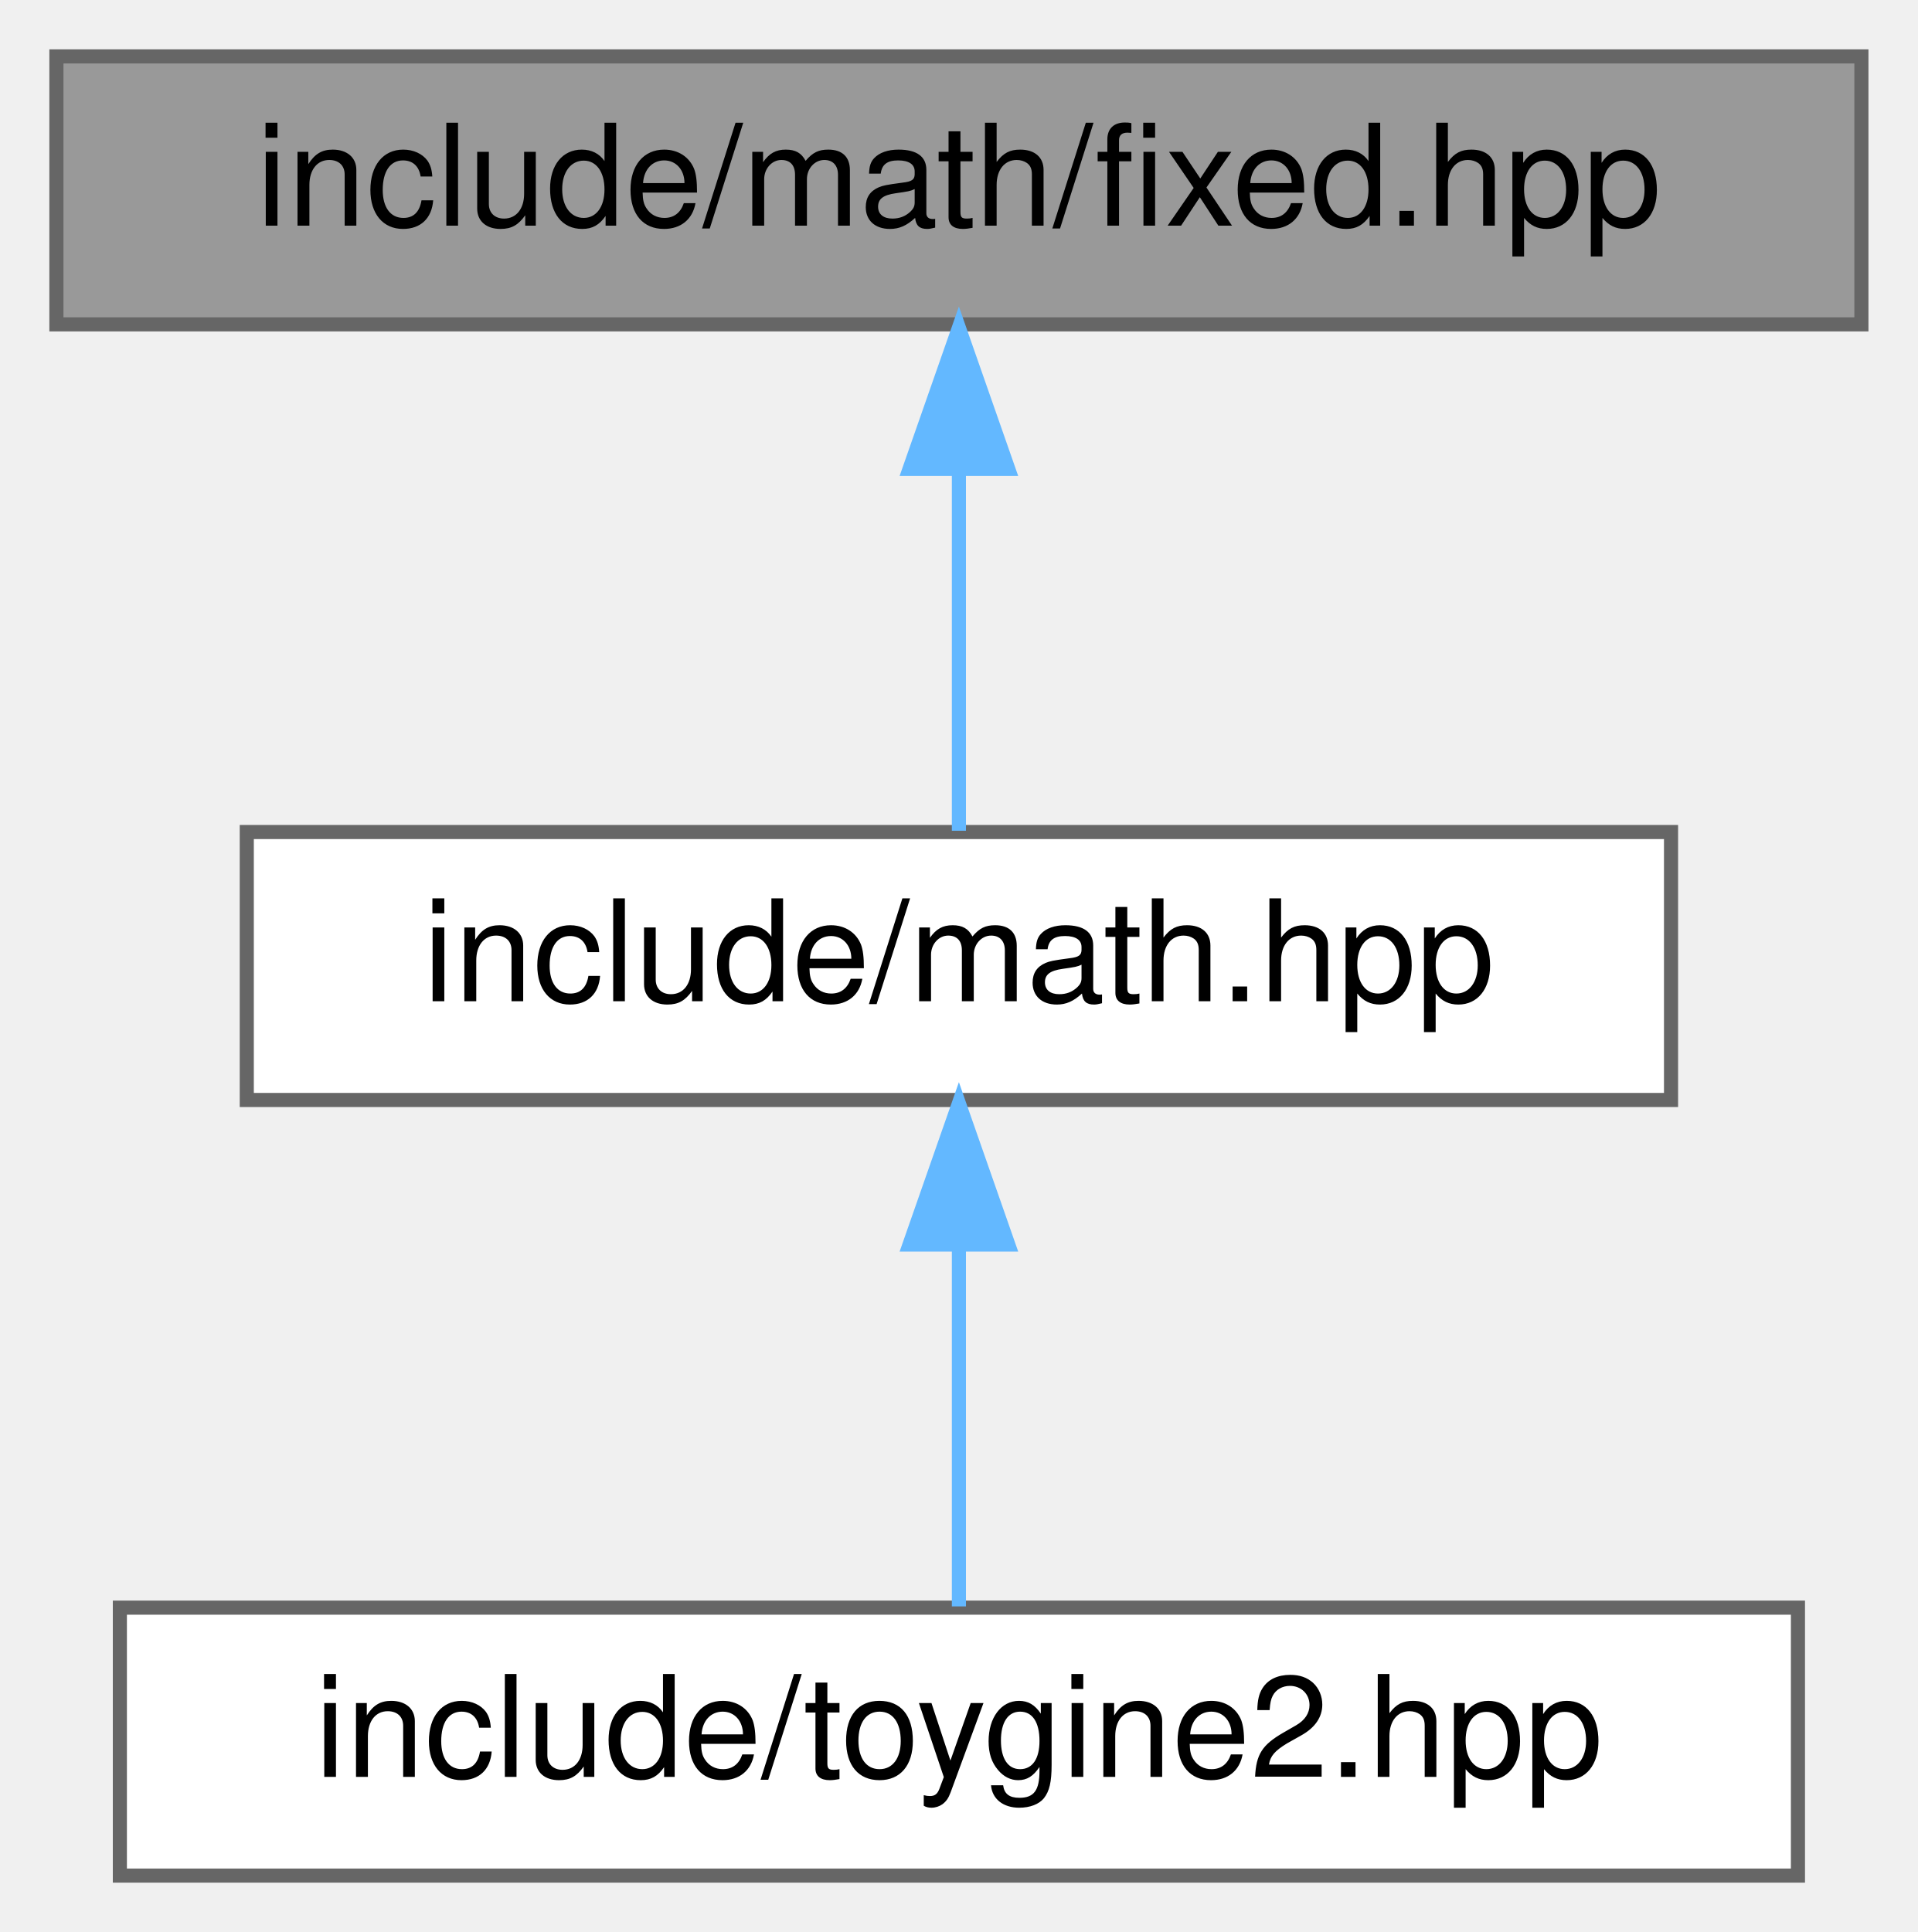
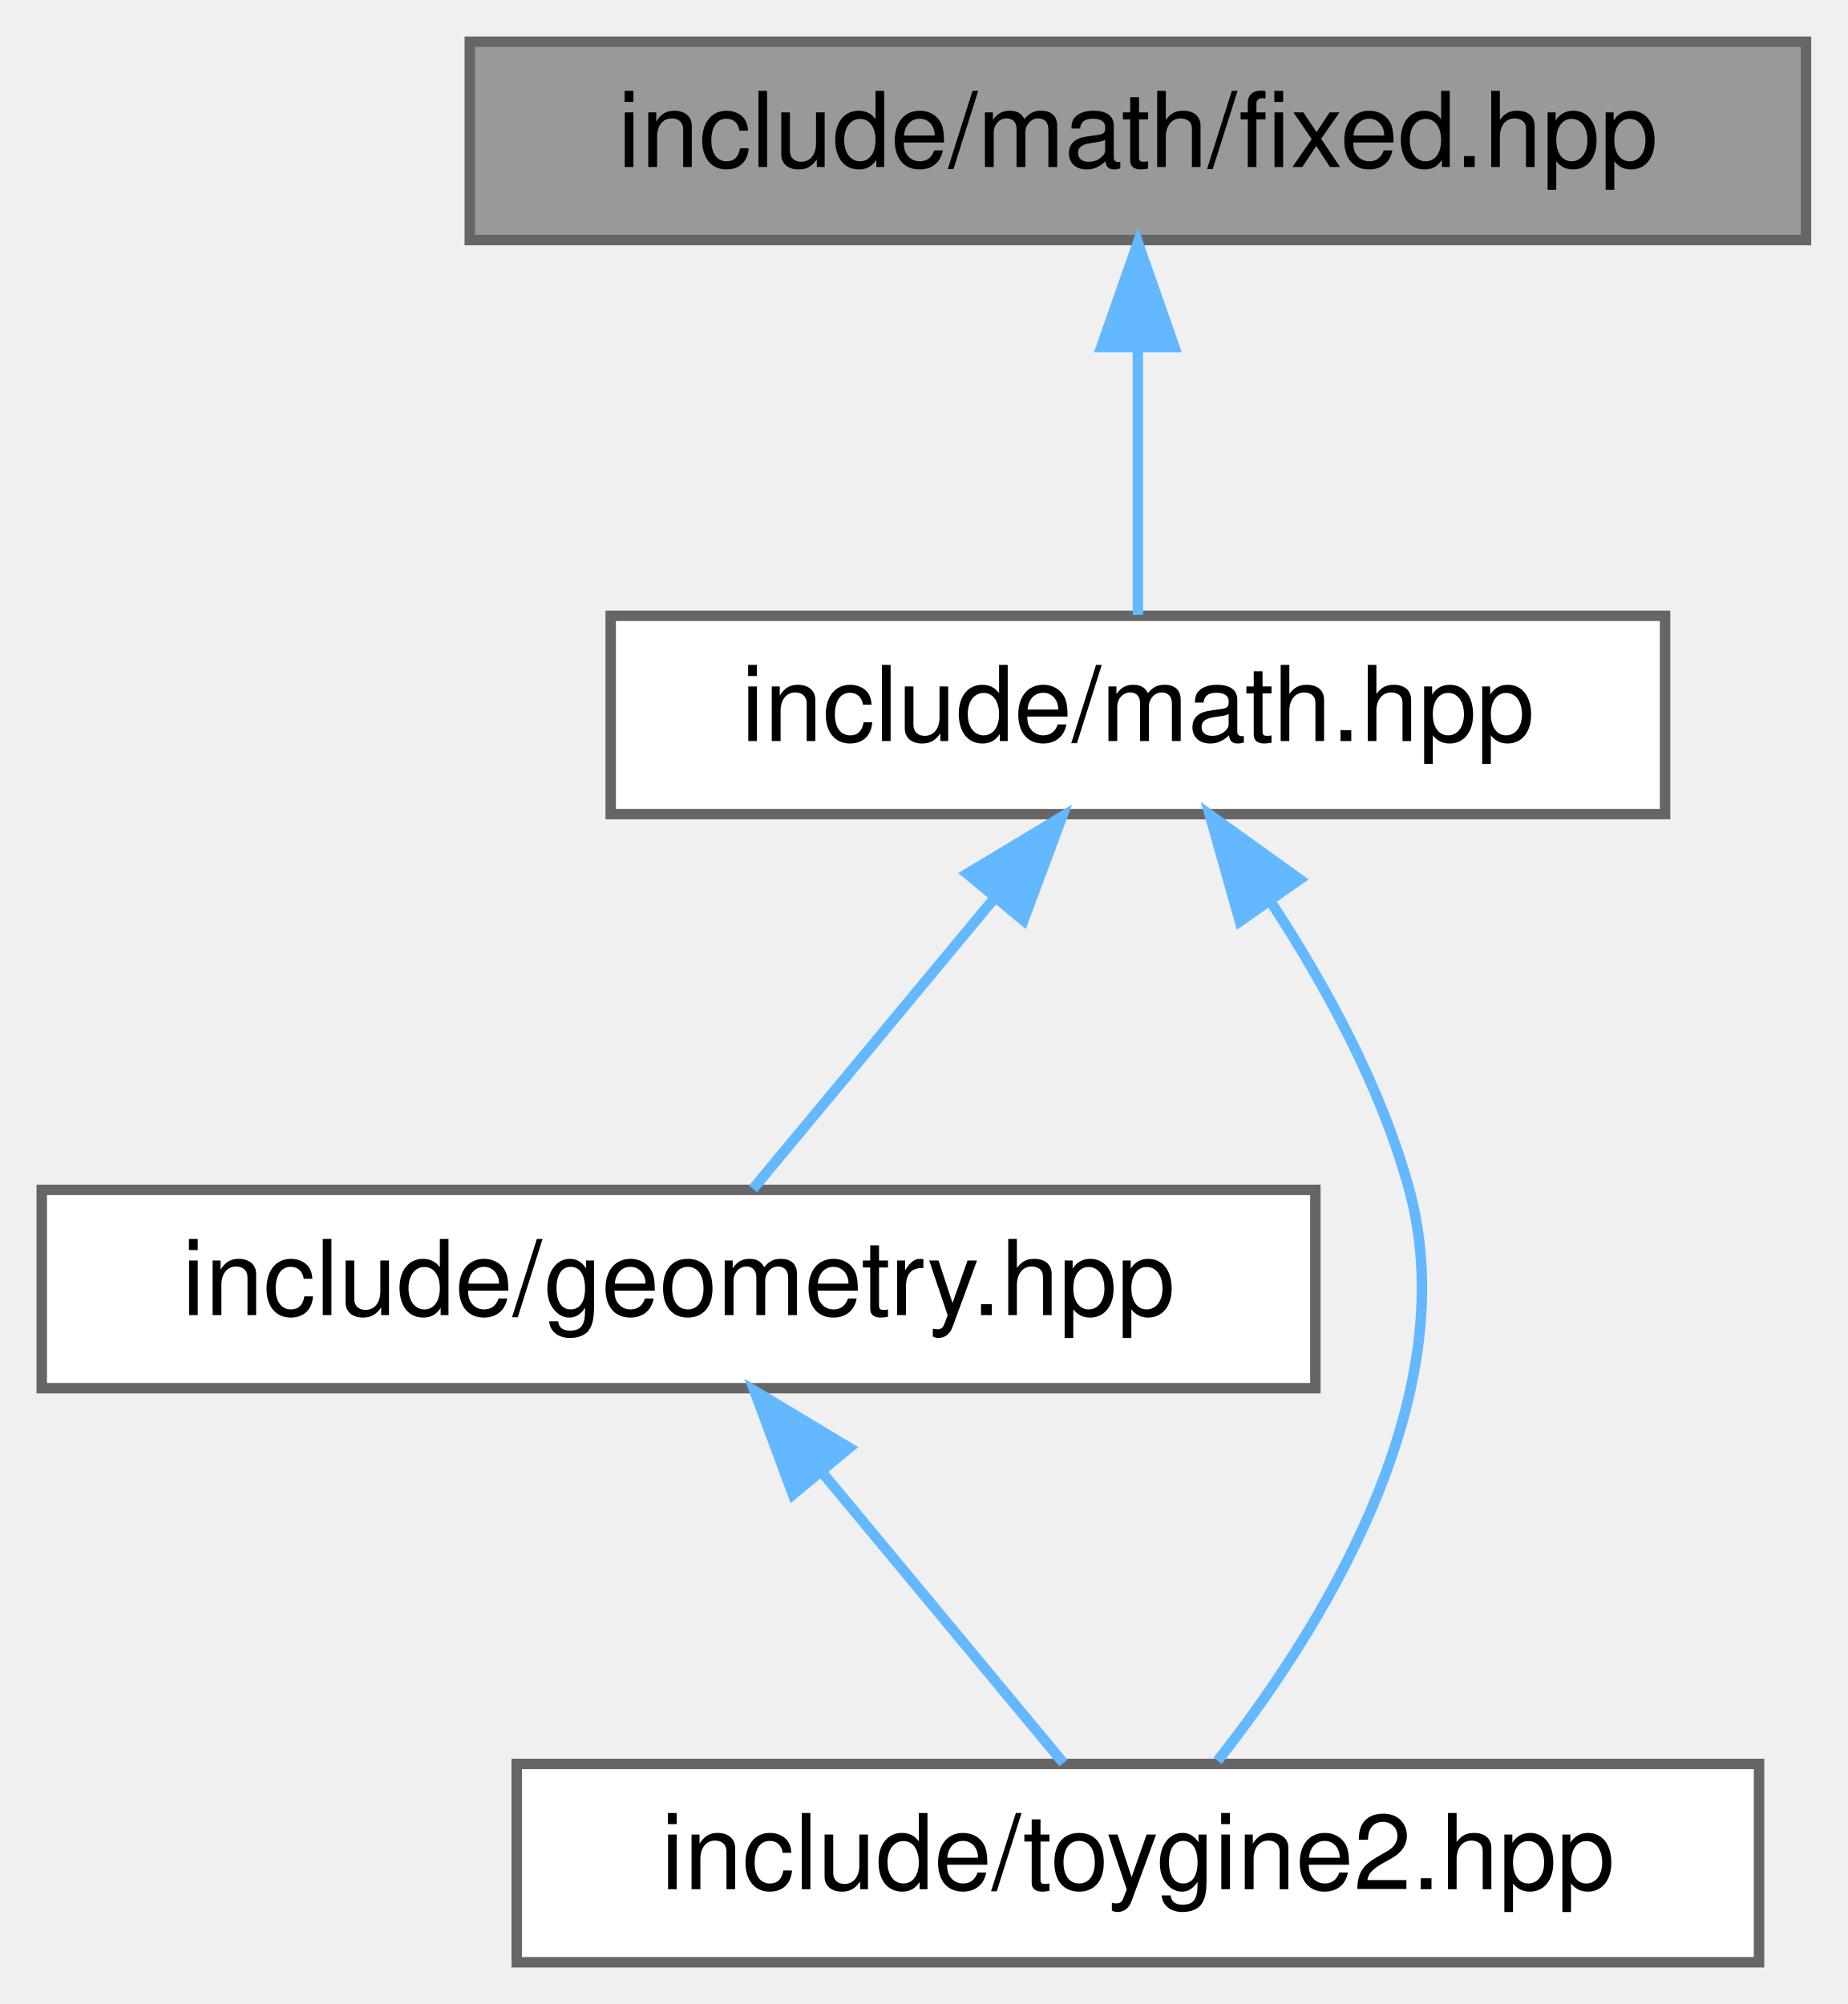
- <svg xmlns="http://www.w3.org/2000/svg" xmlns:xlink="http://www.w3.org/1999/xlink" width="136pt" height="137pt" viewBox="0.00 0.00 136.00 137.00">
-   <g id="graph0" class="graph" transform="scale(1 1) rotate(0) translate(4 133)">
+ <svg xmlns="http://www.w3.org/2000/svg" xmlns:xlink="http://www.w3.org/1999/xlink" width="177pt" height="192pt" viewBox="0.00 0.00 177.00 192.00">
+   <g id="graph0" class="graph" transform="scale(1 1) rotate(0) translate(4 188)">
    <g id="Node000001" class="node">
      <g id="a_Node000001">
        <a xlink:title="Fixed-point numeric type template.">
-           <polygon fill="#999999" stroke="#666666" points="128,-129 0,-129 0,-110 128,-110 128,-129" />
-           <text text-anchor="middle" x="64" y="-117" font-family="Helvetica,sans-Serif" font-size="10.00">include/math/fixed.hpp</text>
+           <polygon fill="#999999" stroke="#666666" points="169,-184 41,-184 41,-165 169,-165 169,-184" />
+           <text text-anchor="middle" x="105" y="-172" font-family="Helvetica,sans-Serif" font-size="10.00">include/math/fixed.hpp</text>
        </a>
      </g>
    </g>
    <g id="Node000002" class="node">
      <g id="a_Node000002">
-         <a xlink:href="../../d4/d78/math_8hpp.html" target="_top" xlink:title="Umbrella header for the engine mathematics module.">
-           <polygon fill="white" stroke="#666666" points="114.5,-74 13.5,-74 13.5,-55 114.5,-55 114.5,-74" />
-           <text text-anchor="middle" x="64" y="-62" font-family="Helvetica,sans-Serif" font-size="10.00">include/math.hpp</text>
+         <a xlink:href="../../d4/d78/math_8hpp.html" target="_top" xlink:title="Umbrella header for the math module.">
+           <polygon fill="white" stroke="#666666" points="155.5,-129 54.5,-129 54.5,-110 155.5,-110 155.5,-129" />
+           <text text-anchor="middle" x="105" y="-117" font-family="Helvetica,sans-Serif" font-size="10.00">include/math.hpp</text>
        </a>
      </g>
    </g>
    <g id="edge1_Node000001_Node000002" class="edge">
      <g id="a_edge1_Node000001_Node000002">
        <a xlink:title=" ">
-           <path fill="none" stroke="#63b8ff" d="M64,-99.66C64,-90.93 64,-80.99 64,-74.09" />
-           <polygon fill="#63b8ff" stroke="#63b8ff" points="60.5,-99.75 64,-109.75 67.5,-99.75 60.5,-99.75" />
+           <path fill="none" stroke="#63b8ff" d="M105,-154.66C105,-145.93 105,-135.99 105,-129.09" />
+           <polygon fill="#63b8ff" stroke="#63b8ff" points="101.5,-154.75 105,-164.75 108.5,-154.75 101.5,-154.75" />
        </a>
      </g>
    </g>
    <g id="Node000003" class="node">
      <g id="a_Node000003">
-         <a xlink:href="../../d8/d8c/toygine2_8hpp.html" target="_top" xlink:title="Main umbrella header for the entire ToyGine2 engine.">
-           <polygon fill="white" stroke="#666666" points="123.5,-19 4.5,-19 4.5,0 123.5,0 123.5,-19" />
-           <text text-anchor="middle" x="64" y="-7" font-family="Helvetica,sans-Serif" font-size="10.00">include/toygine2.hpp</text>
+         <a xlink:href="../../db/dbb/geometry_8hpp.html" target="_top" xlink:title="Umbrella header for the geometry module.">
+           <polygon fill="white" stroke="#666666" points="122,-74 0,-74 0,-55 122,-55 122,-74" />
+           <text text-anchor="middle" x="61" y="-62" font-family="Helvetica,sans-Serif" font-size="10.00">include/geometry.hpp</text>
        </a>
      </g>
    </g>
    <g id="edge2_Node000002_Node000003" class="edge">
      <g id="a_edge2_Node000002_Node000003">
        <a xlink:title=" ">
-           <path fill="none" stroke="#63b8ff" d="M64,-44.66C64,-35.93 64,-25.99 64,-19.09" />
-           <polygon fill="#63b8ff" stroke="#63b8ff" points="60.5,-44.75 64,-54.75 67.5,-44.75 60.5,-44.75" />
+           <path fill="none" stroke="#63b8ff" d="M91.27,-101.96C83.6,-92.72 74.37,-81.6 68.13,-74.09" />
+           <polygon fill="#63b8ff" stroke="#63b8ff" points="88.65,-104.29 97.73,-109.75 94.04,-99.82 88.65,-104.29" />
+         </a>
+       </g>
+     </g>
+     <g id="Node000004" class="node">
+       <g id="a_Node000004">
+         <a xlink:href="../../d8/d8c/toygine2_8hpp.html" target="_top" xlink:title="Main umbrella header for the engine.">
+           <polygon fill="white" stroke="#666666" points="164.5,-19 45.5,-19 45.5,0 164.5,0 164.5,-19" />
+           <text text-anchor="middle" x="105" y="-7" font-family="Helvetica,sans-Serif" font-size="10.00">include/toygine2.hpp</text>
+         </a>
+       </g>
+     </g>
+     <g id="edge4_Node000002_Node000004" class="edge">
+       <g id="a_edge4_Node000002_Node000004">
+         <a xlink:title=" ">
+           <path fill="none" stroke="#63b8ff" d="M117.72,-101.61C122.93,-93.67 128.34,-83.81 131,-74 136.48,-53.76 122.14,-31.34 112.64,-19.3" />
+           <polygon fill="#63b8ff" stroke="#63b8ff" points="114.77,-99.73 111.89,-109.93 120.5,-103.75 114.77,-99.73" />
+         </a>
+       </g>
+     </g>
+     <g id="edge3_Node000003_Node000004" class="edge">
+       <g id="a_edge3_Node000003_Node000004">
+         <a xlink:title=" ">
+           <path fill="none" stroke="#63b8ff" d="M74.73,-46.96C82.4,-37.72 91.63,-26.6 97.87,-19.09" />
+           <polygon fill="#63b8ff" stroke="#63b8ff" points="71.96,-44.82 68.27,-54.75 77.35,-49.29 71.96,-44.82" />
        </a>
      </g>
    </g>
  </g>
</svg>
